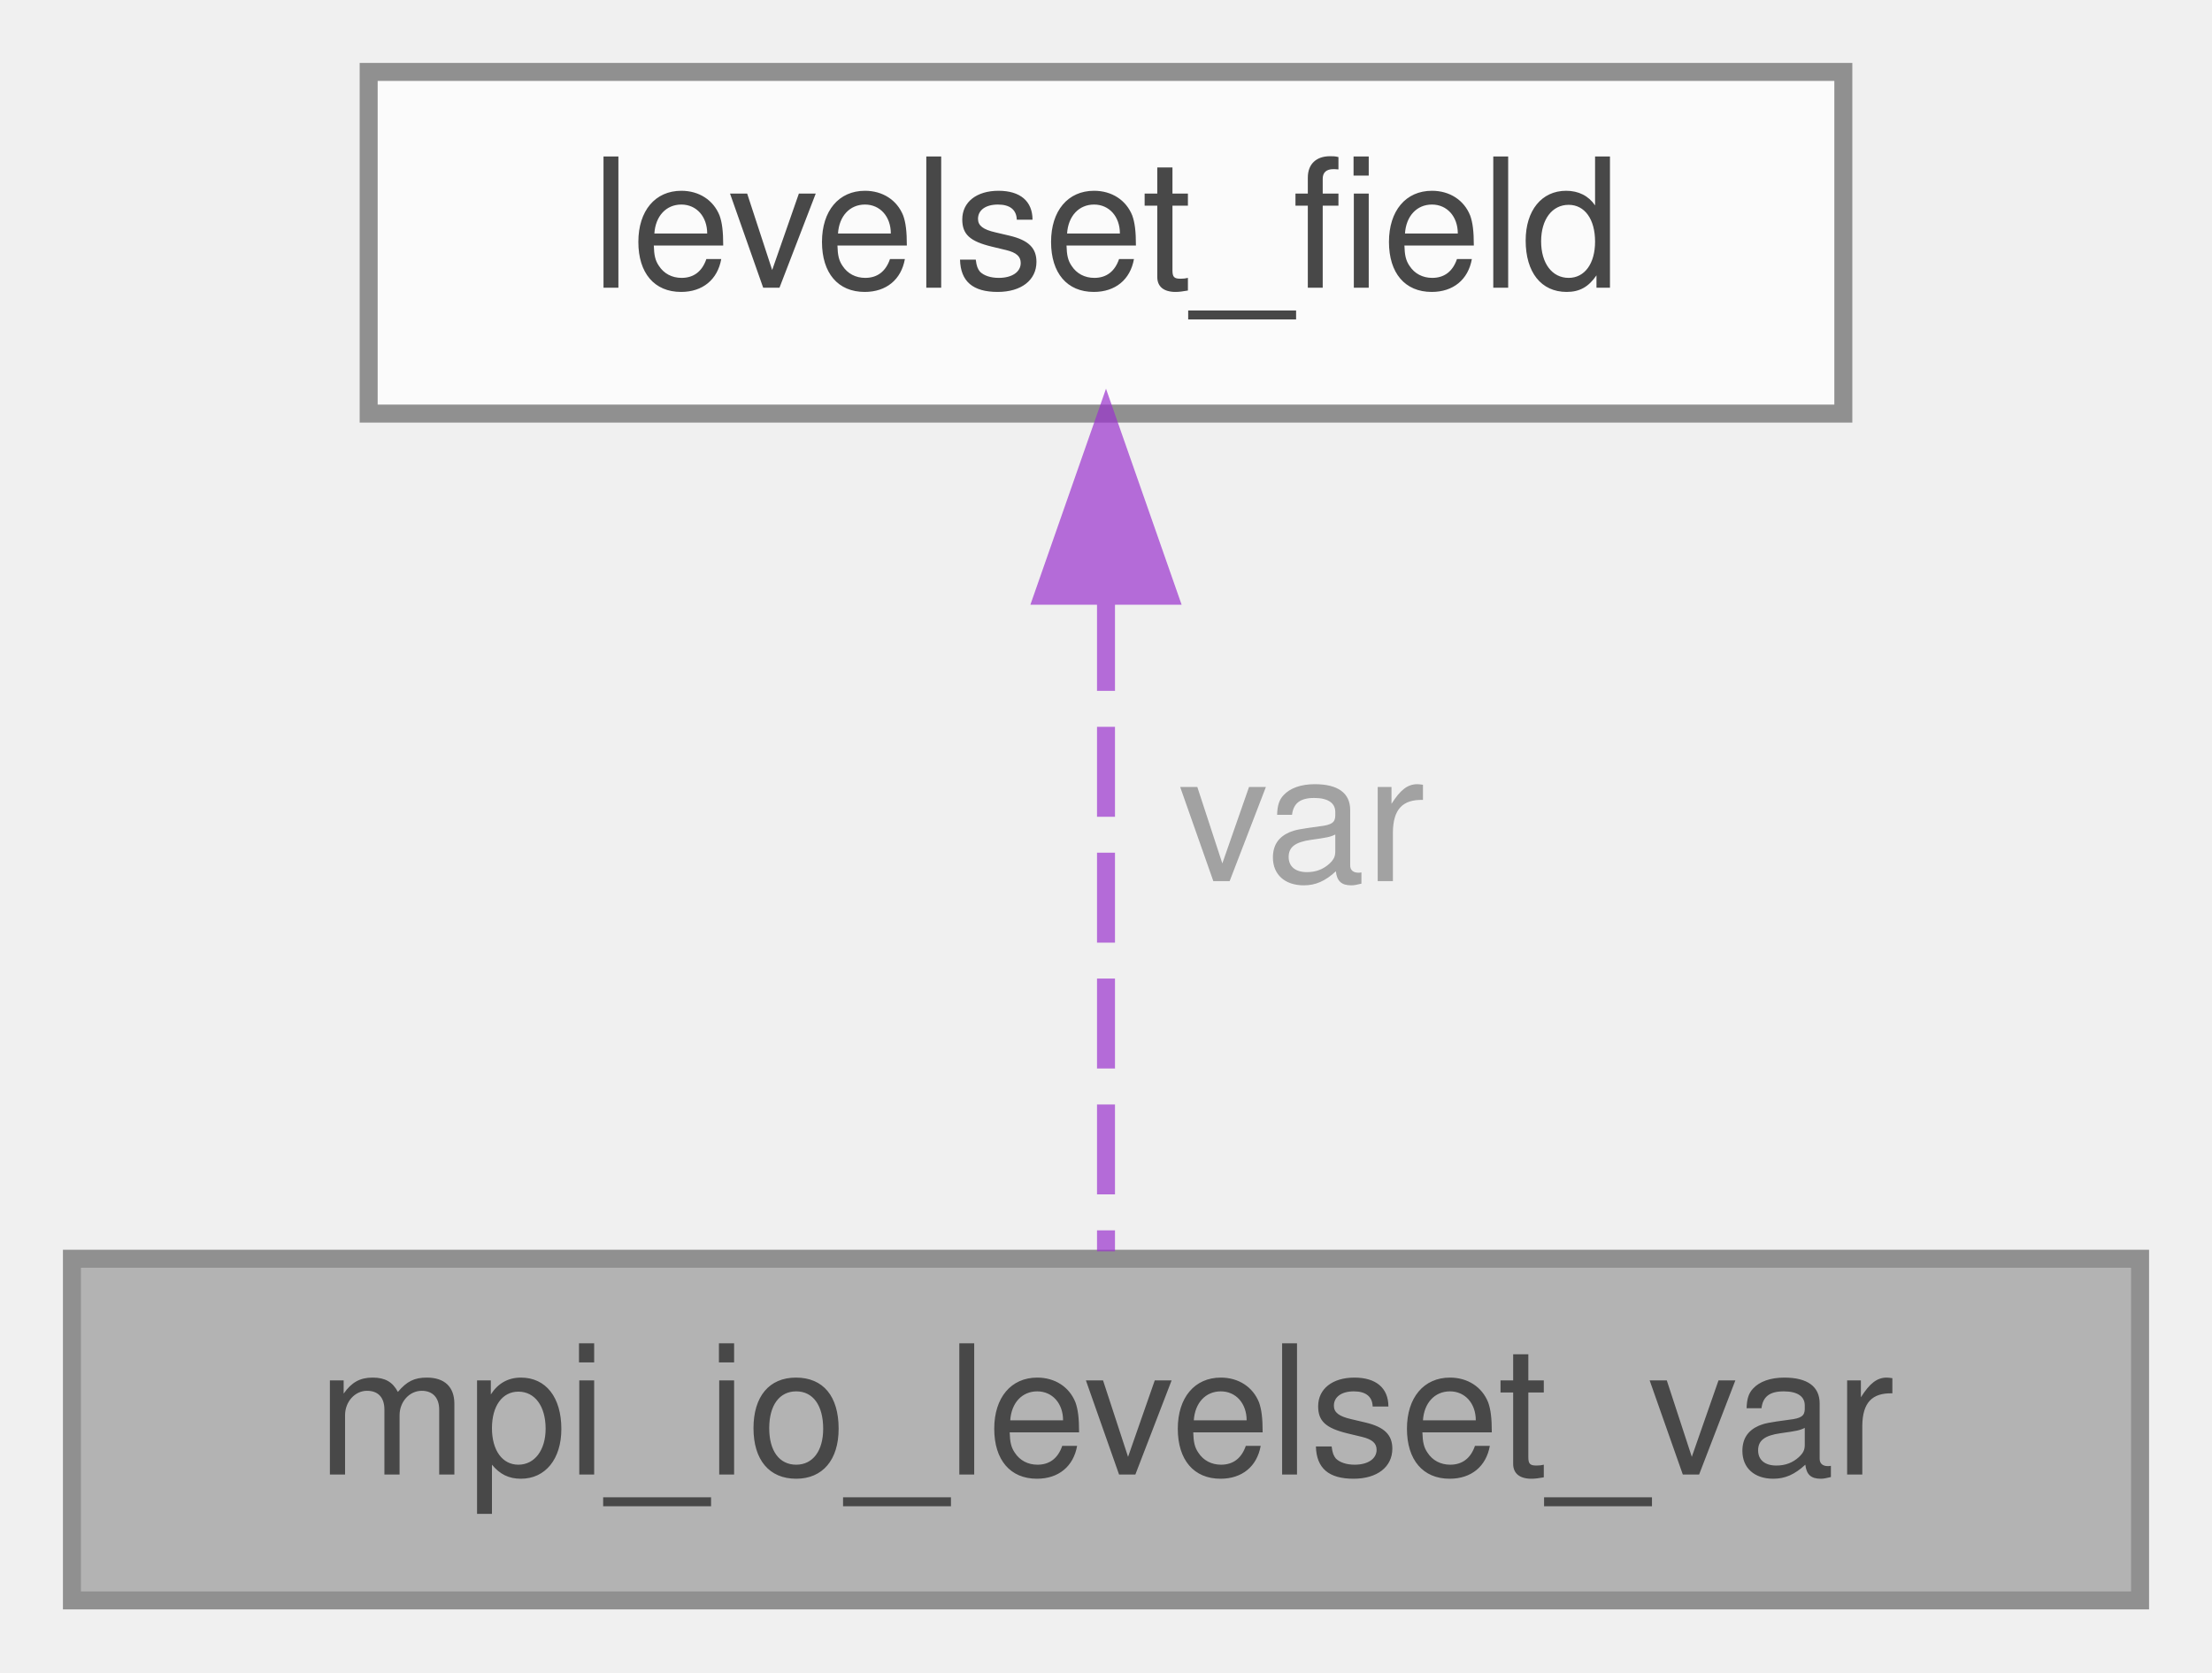
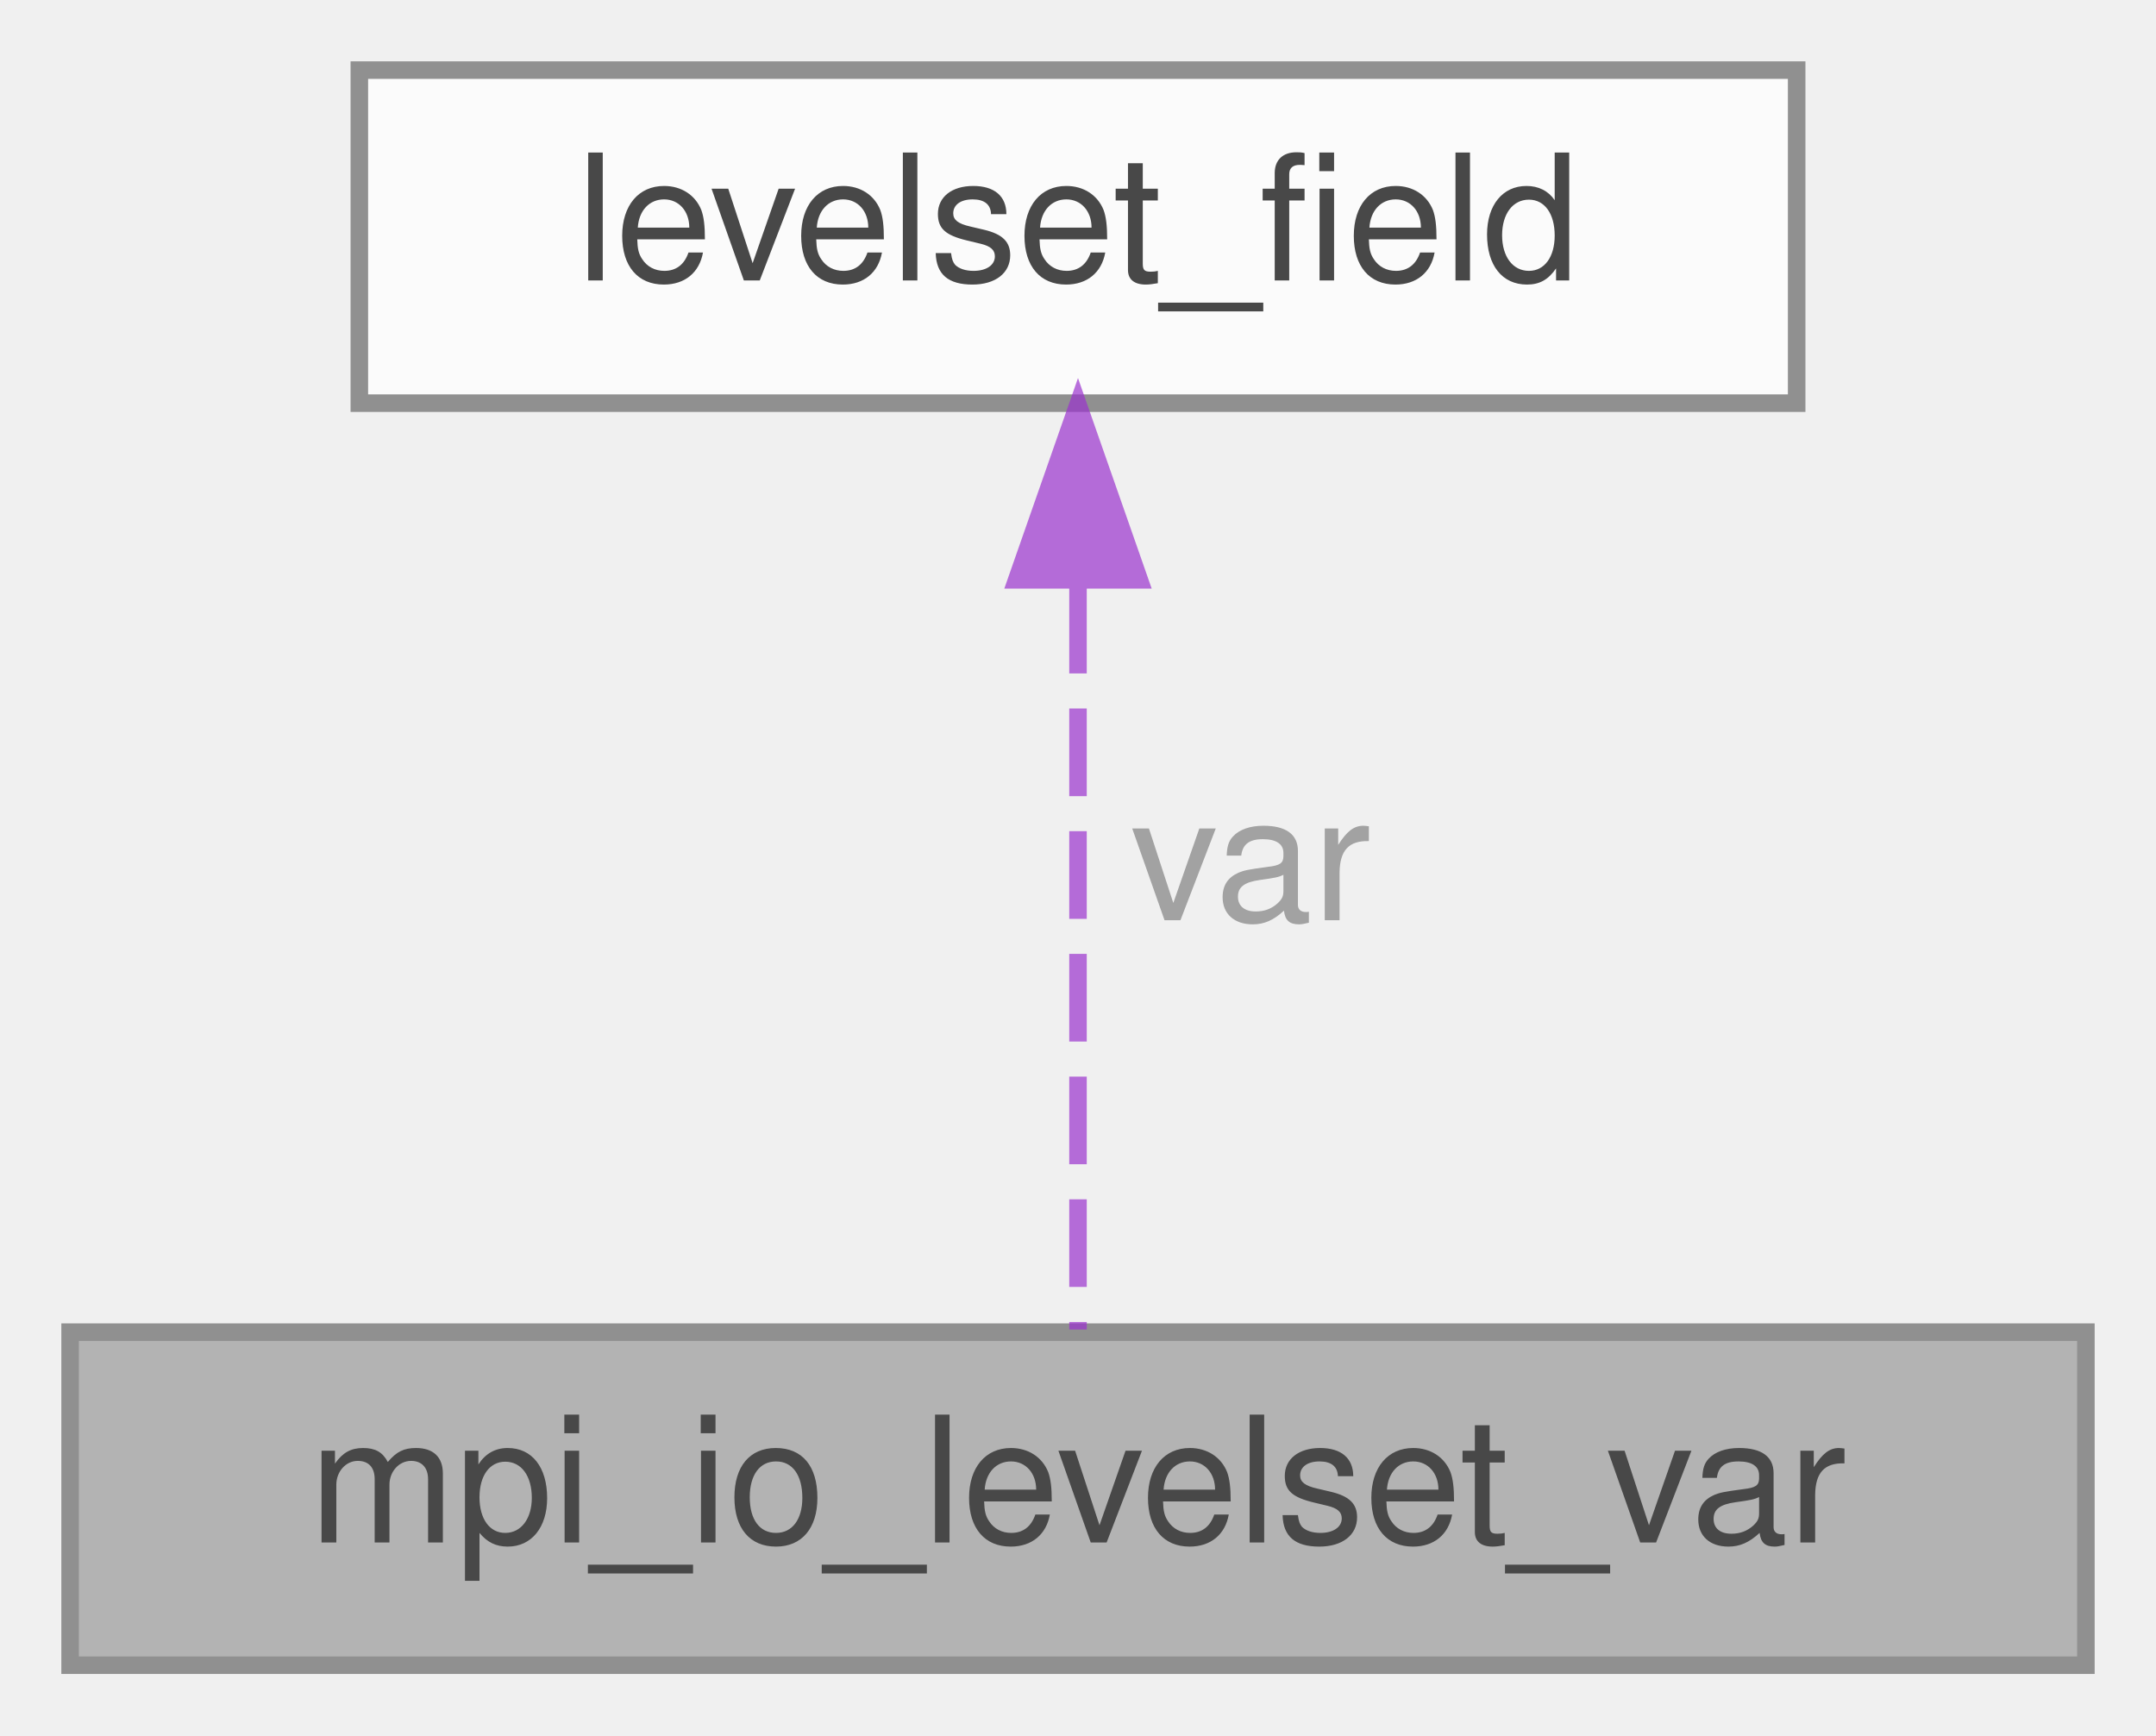
- <svg xmlns="http://www.w3.org/2000/svg" xmlns:xlink="http://www.w3.org/1999/xlink" width="123pt" height="93pt" viewBox="0.00 0.00 123.00 93.00">
+ <svg xmlns="http://www.w3.org/2000/svg" xmlns:xlink="http://www.w3.org/1999/xlink" width="123pt" height="99pt" viewBox="0.00 0.00 123.00 99.00">
  <svg id="main" version="1.1" xml:space="preserve">
    <style type="text/css">
.node, .edge {opacity: 0.7;}
.node.selected, .edge.selected {opacity: 1;}
.edge:hover path { stroke: red; }
.edge:hover polygon { stroke: red; fill: red; }
</style>
    <svg id="graph" class="graph">
-       <g id="graph0" class="graph" transform="scale(1 1) rotate(0) translate(4 89)">
+       <g id="graph0" class="graph" transform="scale(1 1) rotate(0) translate(4 95)">
        <g id="Node000001" class="node">
          <g id="a_Node000001">
            <a xlink:title=" ">
              <polygon fill="#999999" stroke="#666666" points="115,-19 0,-19 0,0 115,0 115,-19" />
              <text text-anchor="middle" x="57.5" y="-7" font-family="Helvetica,sans-Serif" font-size="10.00">mpi_io_levelset_var</text>
            </a>
          </g>
        </g>
        <g id="Node000002" class="node">
          <g id="a_Node000002">
            <a xlink:href="structlevelset__field.html" target="_top" xlink:title="Derived type for levelset.">
-               <polygon fill="white" stroke="#666666" points="98.5,-85 16.5,-85 16.5,-66 98.5,-66 98.5,-85" />
-               <text text-anchor="middle" x="57.5" y="-73" font-family="Helvetica,sans-Serif" font-size="10.00">levelset_field</text>
+               <polygon fill="white" stroke="#666666" points="98.5,-91 16.5,-91 16.5,-72 98.5,-72 98.5,-91" />
+               <text text-anchor="middle" x="57.5" y="-79" font-family="Helvetica,sans-Serif" font-size="10.00">levelset_field</text>
            </a>
          </g>
        </g>
        <g id="edge1_Node000001_Node000002" class="edge">
          <g id="a_edge1_Node000001_Node000002">
            <a xlink:title=" ">
-               <path fill="none" stroke="#9a32cd" stroke-dasharray="5,2" d="M57.5,-55.58C57.5,-43.63 57.5,-28.72 57.5,-19.41" />
-               <polygon fill="#9a32cd" stroke="#9a32cd" points="54,-55.87 57.5,-65.87 61,-55.87 54,-55.87" />
+               <path fill="none" stroke="#9a32cd" stroke-dasharray="5,2" d="M57.5,-61.58C57.5,-47.76 57.5,-29.68 57.5,-19.15" />
+               <polygon fill="#9a32cd" stroke="#9a32cd" points="54,-61.92 57.5,-71.92 61,-61.92 54,-61.92" />
            </a>
          </g>
-           <text text-anchor="middle" x="67" y="-40" font-family="Helvetica,sans-Serif" font-size="10.00" fill="grey"> var</text>
+           <text text-anchor="start" x="60.5" y="-42.5" font-family="Helvetica,sans-Serif" font-size="10.00" fill="grey">var</text>
        </g>
      </g>
    </svg>
  </svg>
  <style type="text/css">

[data-mouse-over-selected='false'] { opacity: 0.7; }
[data-mouse-over-selected='true']  { opacity: 1.0; }

</style>
</svg>
